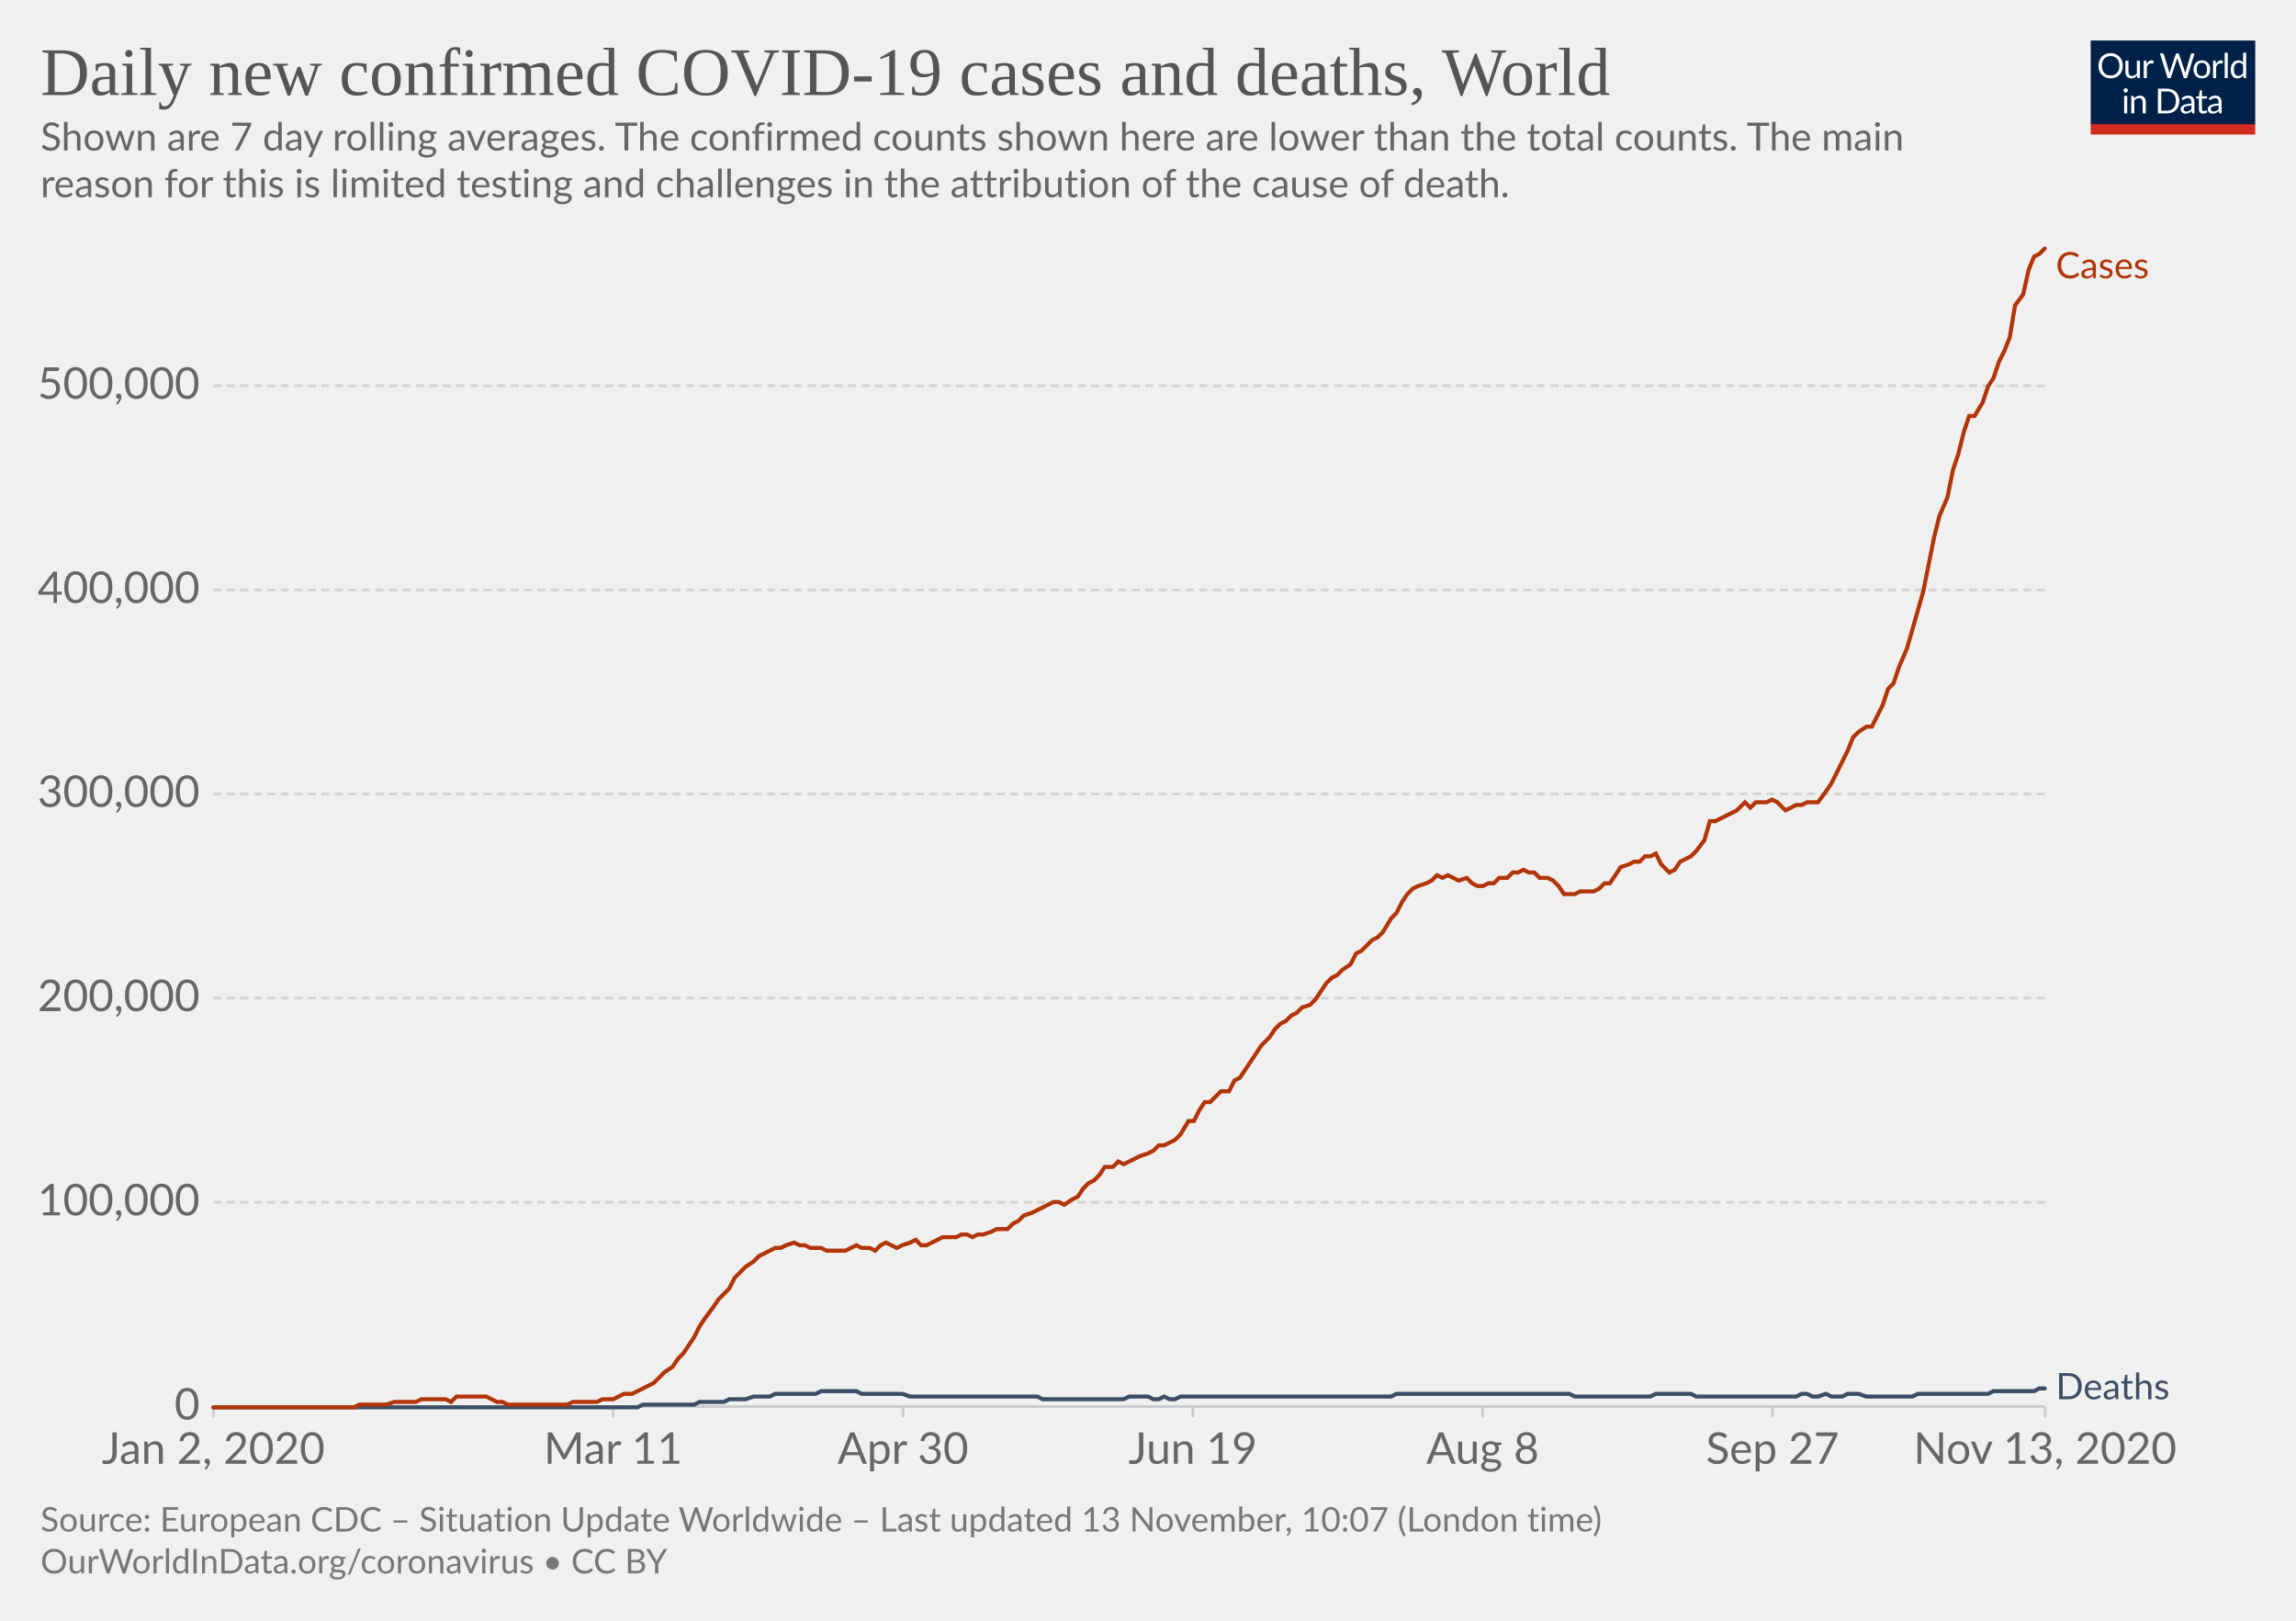
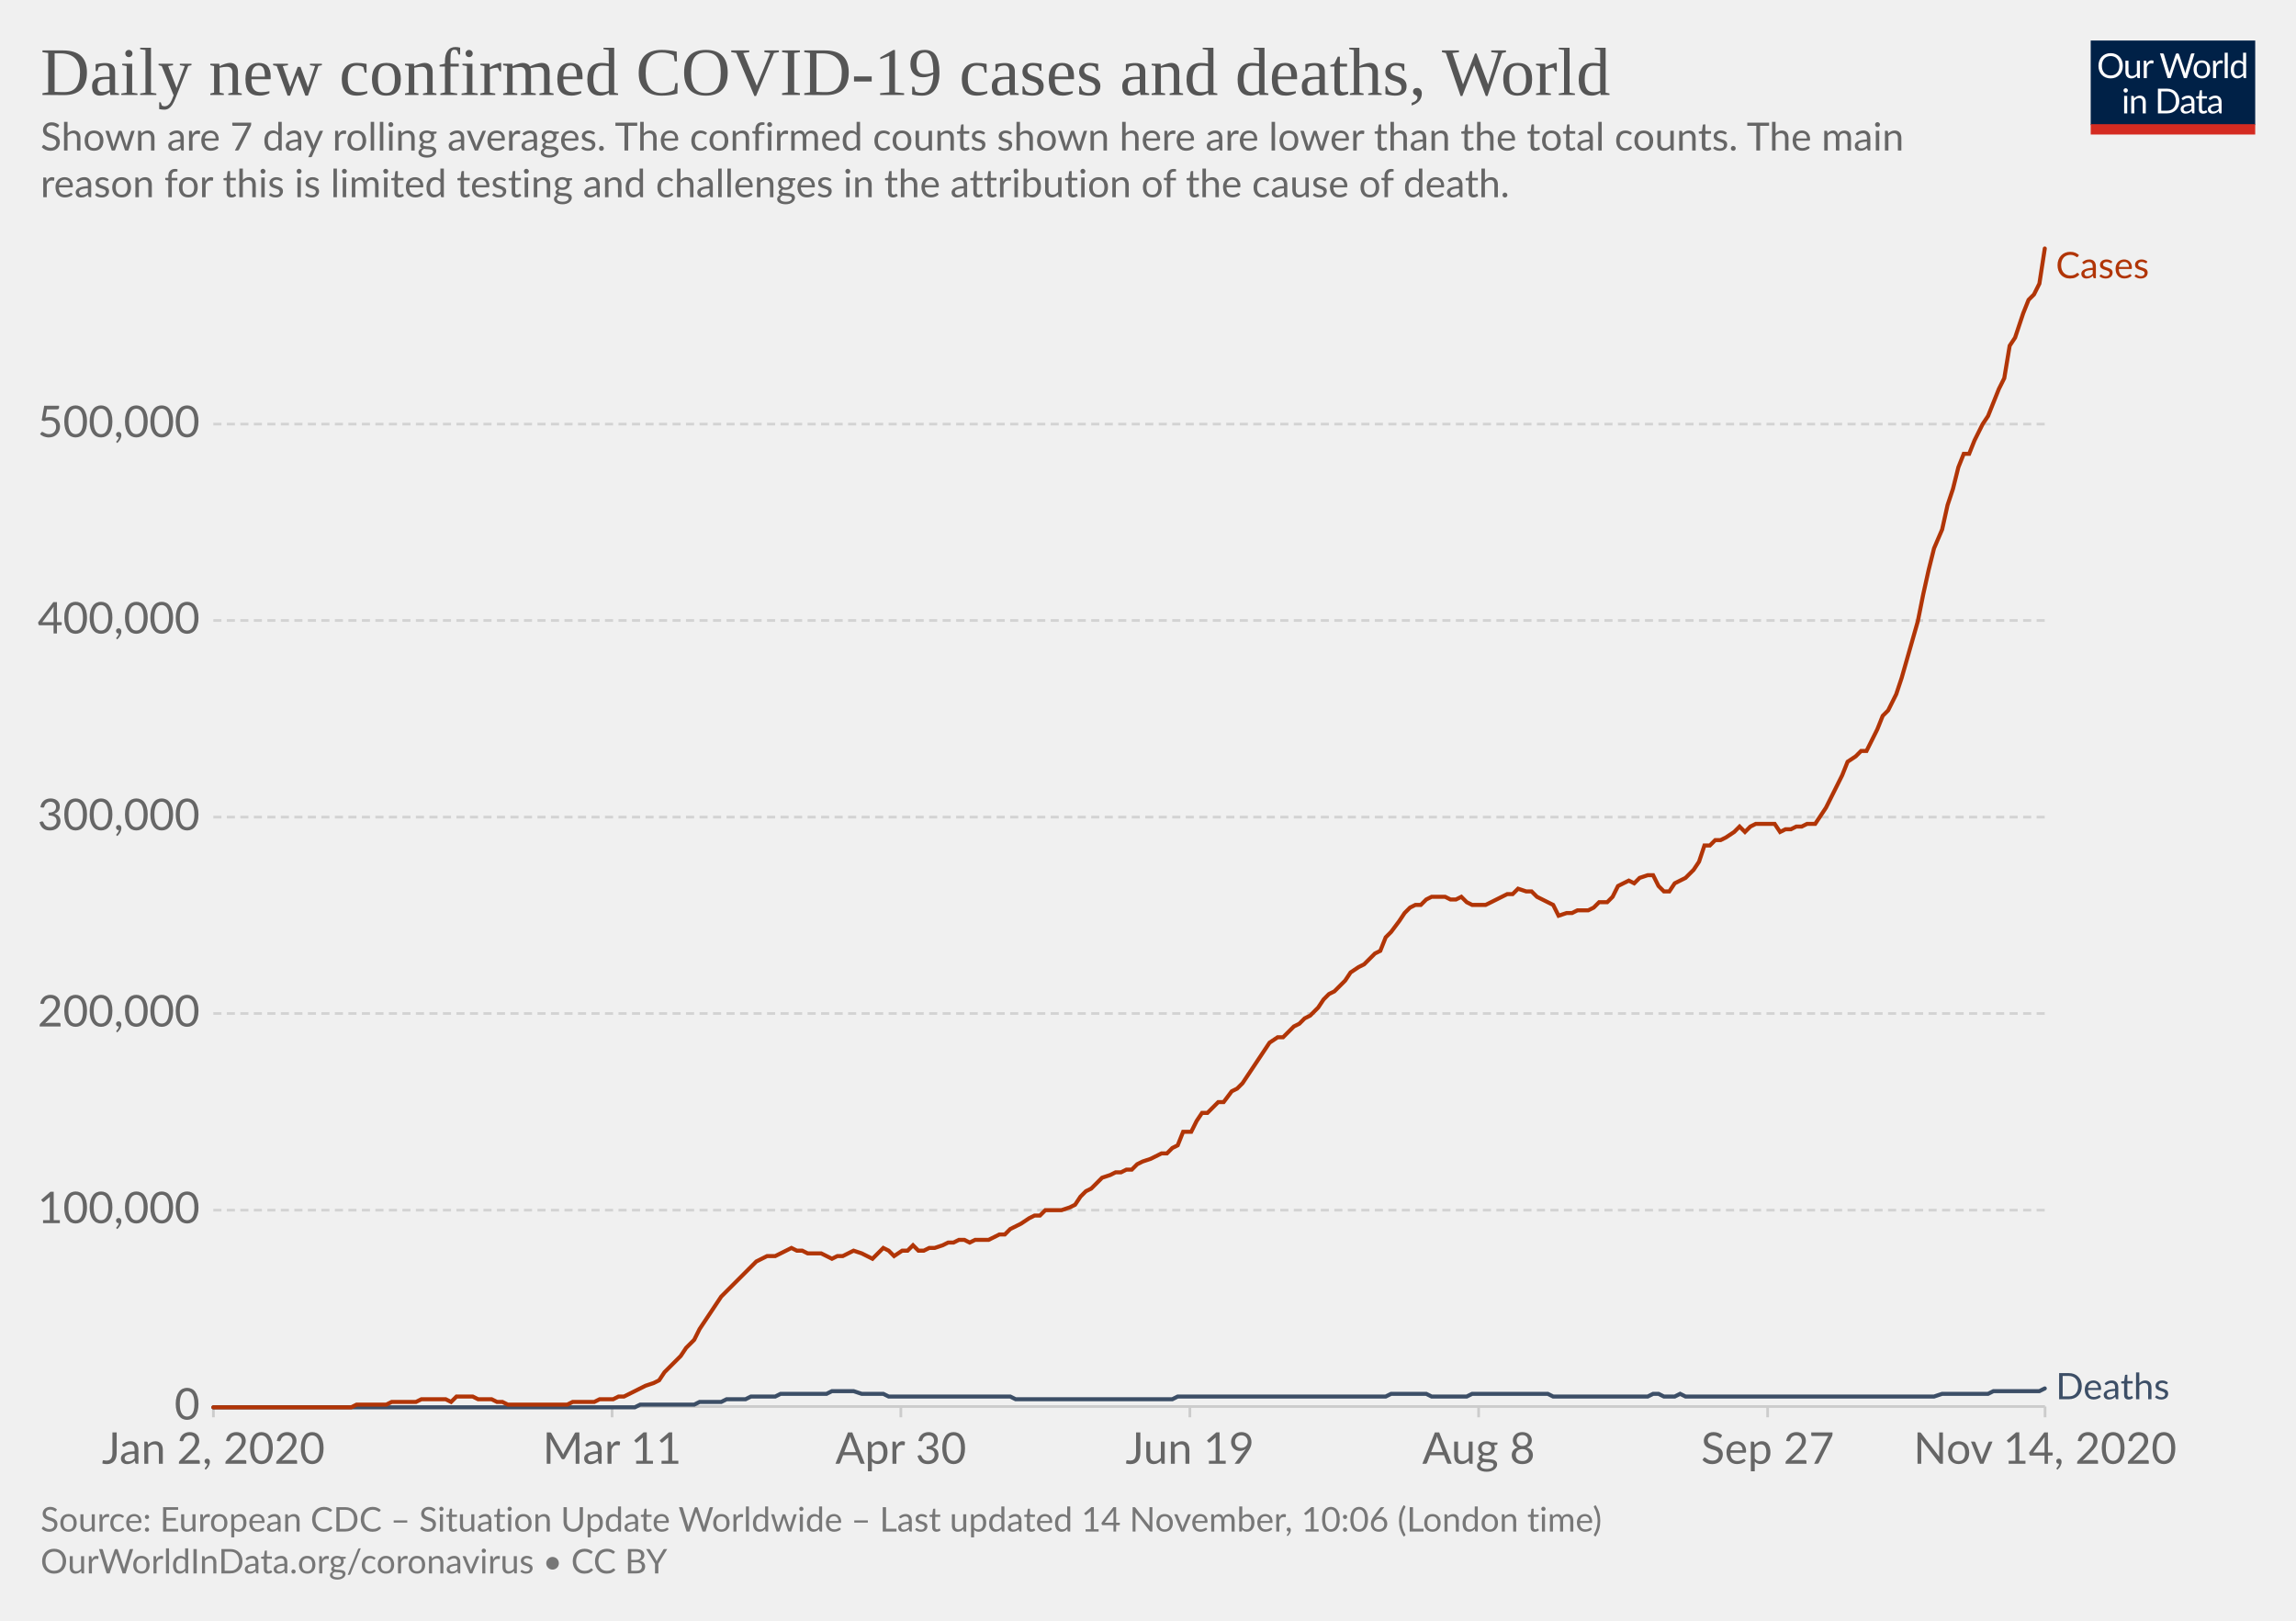
<svg xmlns="http://www.w3.org/2000/svg" version="1.1" style="background-color:#fff;-webkit-font-smoothing:antialiased" width="850" height="600" viewBox="0 0 850 600" font-family="Lato,'Helvetica Neue',Helvetica,Arial,sans-serif" font-size="18" text-rendering="optimizeLegibility">
  <g class="HeaderView">
    <g transform="matrix(.29 0 0 .29 774 15)">
      <svg width="210" height="120" viewBox="0 0 210 120" fill="none">
        <g clip-path="url(#clip0)">
          <path d="M0 0h210v107.89H0V0z" fill="#002147" />
          <path d="M40.98 32.25c0 2.36-.38 4.53-1.12 6.51a14.26 14.26 0 01-8.1 8.4c-1.9.78-4.02 1.17-6.34 1.17a16.6 16.6 0 01-6.33-1.17 14.31 14.31 0 01-8.08-8.4 18.29 18.29 0 01-1.12-6.51c0-2.36.38-4.53 1.12-6.5a14.32 14.32 0 018.07-8.44c1.92-.8 4.03-1.19 6.34-1.19 2.32 0 4.43.4 6.34 1.19 1.92.8 3.56 1.9 4.93 3.34a14.87 14.87 0 013.17 5.1 18.1 18.1 0 011.12 6.5zm-4.38 0c0-1.94-.26-3.68-.8-5.22a10.91 10.91 0 00-2.24-3.89 9.68 9.68 0 00-3.52-2.46 11.95 11.95 0 00-4.62-.86c-1.68 0-3.21.28-4.6.86a9.88 9.88 0 00-3.54 2.46 10.91 10.91 0 00-2.24 3.9c-.53 1.53-.8 3.27-.8 5.2 0 1.94.27 3.68.8 5.22a11.17 11.17 0 002.24 3.9 10.01 10.01 0 003.55 2.44c1.38.56 2.9.83 4.6.83 1.7 0 3.24-.27 4.61-.83a9.8 9.8 0 003.52-2.44 11.17 11.17 0 002.25-3.9c.53-1.54.8-3.28.8-5.21zm26.22-6.54V48H60.5c-.56 0-.9-.27-1.05-.81l-.31-2.4a12.45 12.45 0 01-3.26 2.6c-1.2.64-2.58.96-4.13.96-1.22 0-2.3-.2-3.24-.6a6.52 6.52 0 01-2.33-1.7 7.37 7.37 0 01-1.43-2.67c-.3-1.04-.46-2.2-.46-3.45V25.7h3.91v14.22c0 1.68.38 2.99 1.15 3.91.77.93 1.96 1.39 3.54 1.39 1.16 0 2.24-.27 3.23-.82a10.42 10.42 0 002.8-2.28V25.7h3.91zm8.61 4.47a9.94 9.94 0 012.6-3.56 5.64 5.64 0 013.76-1.3c.47 0 .92.05 1.34.15.44.1.83.27 1.17.49l-.3 2.92c-.09.37-.3.55-.66.55-.2 0-.5-.04-.9-.13a6.21 6.21 0 00-3.24.18c-.54.2-1.03.5-1.47.92-.42.4-.81.9-1.17 1.5-.33.58-.64 1.26-.92 2.02V48H67.7V25.71h2.25c.42 0 .72.08.88.25.16.16.27.44.33.83l.26 3.39zm61.16-13.7L122.75 48h-3.82l-7.99-24.05a21.95 21.95 0 01-.42-1.58 38.36 38.36 0 01-.44 1.58L102.05 48h-3.83L88.4 16.47h3.54c.38 0 .7.1.95.29.26.2.43.43.5.73l6.52 21.9c.1.4.2.83.28 1.28.1.46.2.94.29 1.46l.3-1.46c.12-.47.25-.9.38-1.27l7.41-21.91c.1-.25.26-.48.51-.69.27-.22.58-.33.95-.33h1.23c.38 0 .69.1.92.29.24.2.41.43.53.73l7.4 21.9a28.4 28.4 0 01.68 2.62 29.52 29.52 0 01.52-2.61l6.54-21.91c.07-.27.23-.5.48-.7.27-.21.58-.32.95-.32h3.32zm9.35 8.88c1.63 0 3.1.27 4.4.82a9.43 9.43 0 015.46 5.94c.5 1.4.74 2.98.74 4.73 0 1.76-.25 3.34-.74 4.75a9.43 9.43 0 01-5.46 5.92c-1.3.52-2.77.79-4.4.79-1.64 0-3.12-.27-4.44-.8a9.42 9.42 0 01-3.35-2.3c-.92-1-1.63-2.2-2.13-3.61-.49-1.41-.73-3-.73-4.75s.24-3.33.73-4.73c.5-1.43 1.2-2.64 2.13-3.63a9.4 9.4 0 013.35-2.31c1.32-.55 2.8-.82 4.44-.82zm0 19.89c2.2 0 3.84-.73 4.93-2.2 1.08-1.48 1.63-3.54 1.63-6.18 0-2.66-.55-4.72-1.63-6.2-1.09-1.49-2.73-2.23-4.93-2.23-1.12 0-2.09.2-2.93.57a5.7 5.7 0 00-2.06 1.65 7.5 7.5 0 00-1.24 2.67c-.26 1.04-.4 2.22-.4 3.54 0 2.64.55 4.7 1.64 6.18 1.1 1.47 2.76 2.2 4.99 2.2zm17.97-15.07a9.94 9.94 0 012.6-3.56 5.64 5.64 0 013.76-1.3c.47 0 .91.05 1.34.15.44.1.83.27 1.16.49l-.28 2.92c-.09.37-.31.55-.66.55-.2 0-.5-.04-.9-.13a6.2 6.2 0 00-3.24.18c-.54.2-1.03.5-1.47.92-.43.4-.82.9-1.17 1.5a13.1 13.1 0 00-.92 2.02V48h-3.94V25.71h2.24c.43 0 .72.08.88.25.17.16.28.44.33.83l.27 3.39zm15.04-14.59V48h-3.92V15.6h3.92zm19.55 15.43a6.22 6.22 0 00-2.38-2.05 6.7 6.7 0 00-2.86-.6c-2.07 0-3.66.75-4.77 2.23-1.12 1.48-1.68 3.6-1.68 6.33 0 1.46.13 2.7.38 3.74a7.29 7.29 0 001.1 2.56 4.35 4.35 0 001.78 1.45c.7.3 1.5.46 2.4.46 1.29 0 2.41-.3 3.36-.88a9.6 9.6 0 002.67-2.49V31.02zm3.91-15.43V48h-2.33c-.56 0-.9-.27-1.06-.81l-.35-2.71a12.13 12.13 0 01-3.25 2.77 8.28 8.28 0 01-4.23 1.06 7.31 7.31 0 01-6.14-2.9c-.73-.96-1.3-2.15-1.69-3.57a18.35 18.35 0 01.07-9.48 11.29 11.29 0 011.89-3.7 8.7 8.7 0 017.06-3.34 7.96 7.96 0 016.12 2.62V15.59h3.91zM46.61 70.71V93H42.7V70.71h3.91zm.84-7c0 .39-.08.75-.24 1.09a2.81 2.81 0 01-1.52 1.47 2.67 2.67 0 01-2.16 0 2.9 2.9 0 01-1.45-1.47 2.67 2.67 0 010-2.16c.15-.35.35-.65.6-.9.25-.27.53-.47.85-.62a2.67 2.67 0 012.16 0c.35.15.65.35.9.62.27.25.47.55.62.9.16.34.24.7.24 1.08zm7.97 10.24c.49-.54 1-1.04 1.54-1.48a9.85 9.85 0 013.66-1.84 8.96 8.96 0 015.43.35c.94.4 1.72.97 2.33 1.71a7.36 7.36 0 011.43 2.67c.32 1.04.49 2.19.49 3.45V93h-3.94V78.81c0-1.69-.4-3-1.17-3.92-.76-.93-1.93-1.4-3.5-1.4a6.6 6.6 0 00-3.25.83c-1 .56-1.92 1.31-2.77 2.27V93h-3.94V70.71h2.35c.56 0 .9.28 1.04.82l.3 2.42zm57.7 3.3c0 2.36-.37 4.5-1.11 6.44a14.3 14.3 0 01-3.17 4.98 14.1 14.1 0 01-4.93 3.2c-1.9.76-4.02 1.13-6.33 1.13H85.8V61.47h11.77c2.31 0 4.42.39 6.33 1.15a13.8 13.8 0 018.1 8.18 17.75 17.75 0 011.12 6.45zm-4.37 0c0-1.94-.26-3.67-.8-5.2a10.94 10.94 0 00-2.23-3.87 9.57 9.57 0 00-3.53-2.42 12.23 12.23 0 00-4.61-.83h-7.5v24.62h7.5c1.7 0 3.24-.28 4.61-.84a9.7 9.7 0 003.53-2.4 10.94 10.94 0 002.24-3.87c.53-1.53.8-3.26.8-5.2zm19.8 5.72c-1.8.06-3.34.2-4.62.44-1.26.22-2.3.51-3.1.88-.8.36-1.37.8-1.74 1.3-.35.5-.53 1.05-.53 1.67 0 .58.1 1.1.3 1.52a3 3 0 00.76 1.05c.34.27.73.46 1.17.6.45.11.94.17 1.45.17a7.28 7.28 0 003.5-.81 11.95 11.95 0 002.82-2.2v-4.62zm-12.65-9.11a12.73 12.73 0 013.98-2.66c1.43-.59 3-.88 4.73-.88 1.25 0 2.36.2 3.33.61a6.81 6.81 0 013.94 4.38c.33 1.04.5 2.19.5 3.43V93h-1.74a1.8 1.8 0 01-.88-.18c-.2-.13-.36-.38-.48-.74l-.44-2.12c-.59.55-1.16 1.03-1.72 1.46a9.48 9.48 0 01-3.74 1.7c-.69.15-1.46.23-2.3.23-.87 0-1.69-.12-2.45-.35a5.34 5.34 0 01-3.34-2.93 6.64 6.64 0 01-.49-2.64c0-.88.25-1.72.73-2.53a6.33 6.33 0 012.35-2.17c1.09-.63 2.5-1.15 4.25-1.54 1.75-.41 3.89-.65 6.42-.7v-1.75c0-1.73-.37-3.03-1.12-3.91-.75-.9-1.84-1.34-3.28-1.34-.97 0-1.78.12-2.44.37-.64.23-1.2.5-1.7.81l-1.23.82c-.33.23-.67.35-1 .35-.27 0-.5-.07-.69-.2a2.1 2.1 0 01-.48-.53l-.7-1.25zm27.67 19.5c-1.76 0-3.12-.5-4.07-1.48-.94-.98-1.41-2.4-1.41-4.25V74h-2.68a.9.9 0 01-.6-.2c-.16-.14-.24-.36-.24-.66v-1.56l3.65-.46.9-6.89a.9.9 0 01.29-.52.88.88 0 01.62-.22H142v7.67h6.44V74H142v13.38c0 .94.22 1.63.68 2.09.45.45 1.04.68 1.76.68a3.21 3.21 0 001.85-.53l.55-.35c.16-.12.3-.18.41-.18.2 0 .4.13.55.38l1.15 1.87a7.45 7.45 0 01-2.44 1.5c-.96.35-1.94.52-2.95.52zm19.68-10.4c-1.8.07-3.34.21-4.62.45-1.26.22-2.3.51-3.1.88-.8.36-1.37.8-1.74 1.3-.35.5-.53 1.05-.53 1.67 0 .58.1 1.1.3 1.52.18.42.44.77.76 1.05.34.27.73.46 1.17.6.45.11.94.17 1.45.17a7.3 7.3 0 003.5-.81 12.04 12.04 0 002.82-2.2v-4.62zm-12.65-9.1a12.72 12.72 0 013.99-2.66c1.42-.59 3-.88 4.72-.88 1.25 0 2.36.2 3.33.61a6.81 6.81 0 013.94 4.38c.33 1.04.5 2.19.5 3.43V93h-1.74a1.8 1.8 0 01-.88-.18c-.2-.13-.36-.38-.48-.74l-.44-2.12c-.59.55-1.16 1.03-1.72 1.46a9.48 9.48 0 01-3.74 1.7c-.69.15-1.46.23-2.3.23-.87 0-1.69-.12-2.45-.35a5.33 5.33 0 01-3.34-2.93 6.62 6.62 0 01-.49-2.64c0-.88.25-1.72.73-2.53a6.33 6.33 0 012.35-2.17c1.09-.63 2.5-1.15 4.25-1.54a31.2 31.2 0 016.42-.7v-1.75c0-1.73-.37-3.03-1.12-3.91-.75-.9-1.84-1.34-3.28-1.34-.97 0-1.78.12-2.44.37-.64.23-1.2.5-1.7.81-.46.3-.87.57-1.22.82-.34.23-.68.35-1.02.35-.26 0-.49-.07-.68-.2a1.88 1.88 0 01-.48-.53l-.7-1.25z" fill="#fff" />
          <path fill="#D42B21" d="M0 106.79h210V120H0z" />
        </g>
        <defs>
          <clipPath id="clip0">
            <path fill="#fff" d="M0 0h210v120H0z" />
          </clipPath>
        </defs>
      </svg>
    </g>
    <a href="https://ourworldindata.org/grapher/daily-covid-cases-deaths-7-day-ra?time=2020-01-02..latest" target="_blank" rel="noopener" font-family="&quot;Playfair Display&quot;,Georgia,&quot;Times New Roman&quot;,serif">
      <text font-size="25.2" x="15" y="35.2" fill="#555">
        <tspan x="15" y="35.16">Daily new confirmed COVID-19 cases and deaths, World</tspan>
      </text>
    </a>
    <text font-size="14.4" x="15" y="55.7" fill="#666">
      <tspan x="15" y="55.72">Shown are 7 day rolling averages. The confirmed counts shown here are lower than the total counts. The main</tspan>
      <tspan x="15" y="73">reason for this is limited testing and challenges in the attribution of the cause of death.</tspan>
    </text>
  </g>
  <g class="LineChart">
    <defs>
      <clipPath id="a">
        <path d="M68.97 0h830v899.4h-830z" />
      </clipPath>
    </defs>
    <g class="DualAxisView">
      <g class="HorizontalAxis">
-         <path stroke="#ccc" d="M79 520.7v4M227 520.7v4M334.3 520.7v4M441.6 520.7v4M548.9 520.7v4M656.2 520.7v4M757.1 520.7v4" />
+         <path stroke="#ccc" d="M79 520.7v4M226.6 520.7v4M333.5 520.7v4M440.5 520.7v4M547.4 520.7v4M654.4 520.7v4M757.1 520.7v4" />
        <text x="79" y="541.9" fill="#666" text-anchor="middle" font-size="16.2">Jan 2, 2020</text>
-         <text x="227" y="541.9" fill="#666" text-anchor="middle" font-size="16.2">Mar 11</text>
-         <text x="334.3" y="541.9" fill="#666" text-anchor="middle" font-size="16.2">Apr 30</text>
-         <text x="441.6" y="541.9" fill="#666" text-anchor="middle" font-size="16.2">Jun 19</text>
-         <text x="548.9" y="541.9" fill="#666" text-anchor="middle" font-size="16.2">Aug 8</text>
-         <text x="656.2" y="541.9" fill="#666" text-anchor="middle" font-size="16.2">Sep 27</text>
-         <text x="757.1" y="541.9" fill="#666" text-anchor="middle" font-size="16.2">Nov 13, 2020</text>
+         <text x="226.6" y="541.9" fill="#666" text-anchor="middle" font-size="16.2">Mar 11</text>
+         <text x="333.5" y="541.9" fill="#666" text-anchor="middle" font-size="16.2">Apr 30</text>
+         <text x="440.5" y="541.9" fill="#666" text-anchor="middle" font-size="16.2">Jun 19</text>
+         <text x="547.4" y="541.9" fill="#666" text-anchor="middle" font-size="16.2">Aug 8</text>
+         <text x="654.4" y="541.9" fill="#666" text-anchor="middle" font-size="16.2">Sep 27</text>
+         <text x="757.1" y="541.9" fill="#666" text-anchor="middle" font-size="16.2">Nov 14, 2020</text>
      </g>
      <g class="VerticalAxis" fill="#666" dominant-baseline="middle" text-anchor="end" font-size="16.2">
        <text x="73.97" y="520.7">0</text>
-         <text x="73.97" y="445.1">100,000</text>
-         <text x="73.97" y="369.5">200,000</text>
-         <text x="73.97" y="293.9">300,000</text>
-         <text x="73.97" y="218.4">400,000</text>
-         <text x="73.97" y="142.8">500,000</text>
+         <text x="73.97" y="448">100,000</text>
+         <text x="73.97" y="375.2">200,000</text>
+         <text x="73.97" y="302.5">300,000</text>
+         <text x="73.97" y="229.7">400,000</text>
+         <text x="73.97" y="157">500,000</text>
      </g>
      <g class="AxisGridLines horizontalLines">
        <path stroke="#ccc" d="M78.97 520.7h678.1" />
-         <path stroke="#d3d3d3" stroke-dasharray="3,2" d="M78.97 445.1h678.1M78.97 369.5h678.1M78.97 293.9h678.1M78.97 218.4h678.1M78.97 142.8h678.1" />
+         <path stroke="#d3d3d3" stroke-dasharray="3,2" d="M78.97 448h678.1M78.97 375.2h678.1M78.97 302.5h678.1M78.97 229.7h678.1M78.97 157h678.1" />
      </g>
    </g>
    <g clip-path="url(#a)">
      <g class="LineLabels" cursor="default">
        <g class="legendMark">
          <text font-size="13.5" x="761.1" y="103" fill="#B13507">
            <tspan x="761.07" y="103">Cases</tspan>
          </text>
        </g>
        <g class="legendMark">
          <text font-size="13.5" x="761.1" y="518" fill="#3C4E66">
            <tspan x="761.07" y="518">Deaths</tspan>
          </text>
        </g>
      </g>
      <g class="Lines">
        <g class="key-World_0">
-           <path stroke="#3C4E66" stroke-linecap="round" d="M79 521h157l2-1h19l2-1h9l2-1h6l3-1h6l2-1h15l2-1h13l2 1h15l3 1h47l2 1h30l2-1h7l2 1h2l2-1 2 1h2l2-1h78l2-1h64l2 1h28l2-1h13l2 1h37l2-1h2l2 1h2l3-1 2 1h4l2-1h4l3 1h17l2-1h26l2-1h15l2-1h2" fill="none" stroke-width="1.5" />
+           <path stroke="#3C4E66" stroke-linecap="round" d="M79 521h156l2-1h20l2-1h8l2-1h7l2-1h9l2-1h17l2-1h8l3 1h8l2 1h45l2 1h58l2-1h77l2-1h13l2 1h13l2-1h28l2 1h35l2-1h2l2 1h4l2-1 2 1h92l3-1h17l2-1h17l2-1" fill="none" stroke-width="1.5" />
        </g>
        <g class="key-World_1">
-           <path stroke="#B13507" stroke-linecap="round" d="M79 521h52l2-1h10l3-1h8l2-1h9l2 1 2-2h11l2 1 2 1h2l2 1h22l2-1h9l2-1h4l2-1 2-1h3l2-1 2-1 2-1 2-1 2-2 2-2 3-2 2-3 2-2 2-3 2-3 2-4 2-3 3-4 2-3 2-2 2-2 2-4 2-2 2-2 3-2 2-2 2-1 2-1 2-1h2l2-1 3-1 2 1h2l2 1h4l2 1h7l2-1 2-1 2 1h3l2 1 2-2 2-1 2 1 2 1 2-1 3-1 2-1 2 2h2l2-1 2-1 2-1h5l2-1h2l2 1 2-1h2l3-1 2-1h4l2-2 2-1 2-2 3-1 2-1 2-1 2-1 2-1h2l2 1 3-2 2-1 2-3 2-2 2-1 2-2 2-3h3l2-2 2 1 2-1 2-1 2-1 3-1 2-1 2-2h2l2-1 2-1 2-2 3-5h2l2-4 2-3h2l2-2 2-2h3l2-4 2-1 2-3 2-3 2-3 2-3 3-3 2-3 2-2 2-1 2-2 2-1 2-2 3-1 2-2 2-3 2-3 2-2 2-1 2-2 3-2 2-4 2-1 2-2 2-2 2-1 2-2 3-5 2-2 2-4 2-3 2-2 2-1 3-1 2-1 2-2 2 1 2-1 2 1 2 1 3-1 2 2 2 1h2l2-1h2l2-2h3l2-2h2l2-1 2 1h2l2 2h3l2 1 2 2 2 3h4l2-1h5l2-1 2-2h2l2-3 2-3 3-1 2-1h2l2-2h2l2-1 2 4 3 3 2-1 2-3 2-1 2-1 2-2 3-4 2-7h2l2-1 2-1 2-1 2-1 3-3 2 2 2-2h4l2-1 2 1 3 3 2-1 2-1h2l2-1h4l3-4 2-3 2-4 2-4 2-4 2-5 2-2 3-2h2l2-4 2-4 2-6 2-2 2-6 3-7 2-7 2-7 2-7 2-10 2-10 2-8 3-7 2-10 2-6 2-8 2-6h2l3-5 2-6 2-3 2-6 2-4 2-5 2-12 3-4 2-9 2-5 2-1 2-2" fill="none" stroke-width="1.5" />
+           <path stroke="#B13507" stroke-linecap="round" d="M79 521h51l2-1h11l2-1h9l2-1h9l2 1 2-2h6l2 1h5l2 1h2l2 1h22l2-1h8l2-1h5l2-1h2l2-1 2-1 2-1 2-1 3-1 2-1 2-3 2-2 2-2 2-2 2-3 3-3 2-4 2-3 2-3 2-3 2-3 2-2 3-3 2-2 2-2 2-2 2-2 2-1 2-1h3l2-1 2-1 2-1 2 1h2l2 1h5l2 1 2 1 2-1h2l2-1 2-1 3 1 2 1 2 1 2-2 2-2 2 1 2 2 3-2h2l2-2 2 2h2l2-1h2l3-1 2-1h2l2-1h2l2 1 2-1h5l2-1 2-1h2l2-2 2-1 2-1 3-2 2-1h2l2-2h6l3-1 2-1 2-3 2-2 2-1 2-2 2-2 3-1 2-1h2l2-1h2l2-2 2-1 3-1 2-1 2-1h2l2-2 2-1 2-5h3l2-4 2-3h2l2-2 2-2h2l3-4 2-1 2-2 2-3 2-3 2-3 2-3 2-3 3-2h2l2-2 2-2 2-1 2-2 2-1 3-3 2-3 2-2 2-1 2-2 2-2 2-3 3-2 2-1 2-2 2-2 2-1 2-5 2-2 3-4 2-3 2-2 2-1h2l2-2 2-1h5l2 1h2l2-1 2 2 2 1h5l2-1 2-1 2-1 2-1h2l2-2 3 1h2l2 2 2 1 2 1 2 1 2 4 3-1h2l2-1h4l2-1 2-2h3l2-2 2-4 2-1 2-1 2 1 2-2 3-1h2l2 4 2 2h2l2-3 2-1 2-1 3-3 2-3 2-6h2l2-2h2l2-1 3-2 2-2 2 2 2-2 2-1h7l2 3 2-1h2l2-1h2l2-1h3l2-3 2-3 2-4 2-4 2-4 2-5 3-2 2-2h2l2-4 2-4 2-5 2-2 3-6 2-6 2-7 2-7 2-7 2-10 2-9 2-8 3-7 2-9 2-6 2-8 2-5h2l2-5 3-6 2-3 2-5 2-5 2-4 2-12 2-3 3-9 2-5 2-2 2-4 2-13" fill="none" stroke-width="1.5" />
        </g>
      </g>
    </g>
  </g>
  <g class="SourcesFooter" fill="#777">
    <g class="clickable" fill="#777">
      <text font-size="12.6" x="15" y="567">
-         <tspan x="15" y="566.98">Source: European CDC – Situation Update Worldwide – Last updated 13 November, 10:07 (London time)</tspan>
+         <tspan x="15" y="566.98">Source: European CDC – Situation Update Worldwide – Last updated 14 November, 10:06 (London time)</tspan>
      </text>
    </g>
    <text font-size="12.6" x="15" y="582.5">
      <tspan x="15" y="582.48">
        <a target="_blank" href="https://ourworldindata.org/coronavirus" fill="#777">OurWorldInData.org/coronavirus</a> • <a class="cclogo" href="http://creativecommons.org/licenses/by/4.0/deed.en_US" target="_blank" fill="#777">CC BY</a>
      </tspan>
    </text>
  </g>
</svg>
